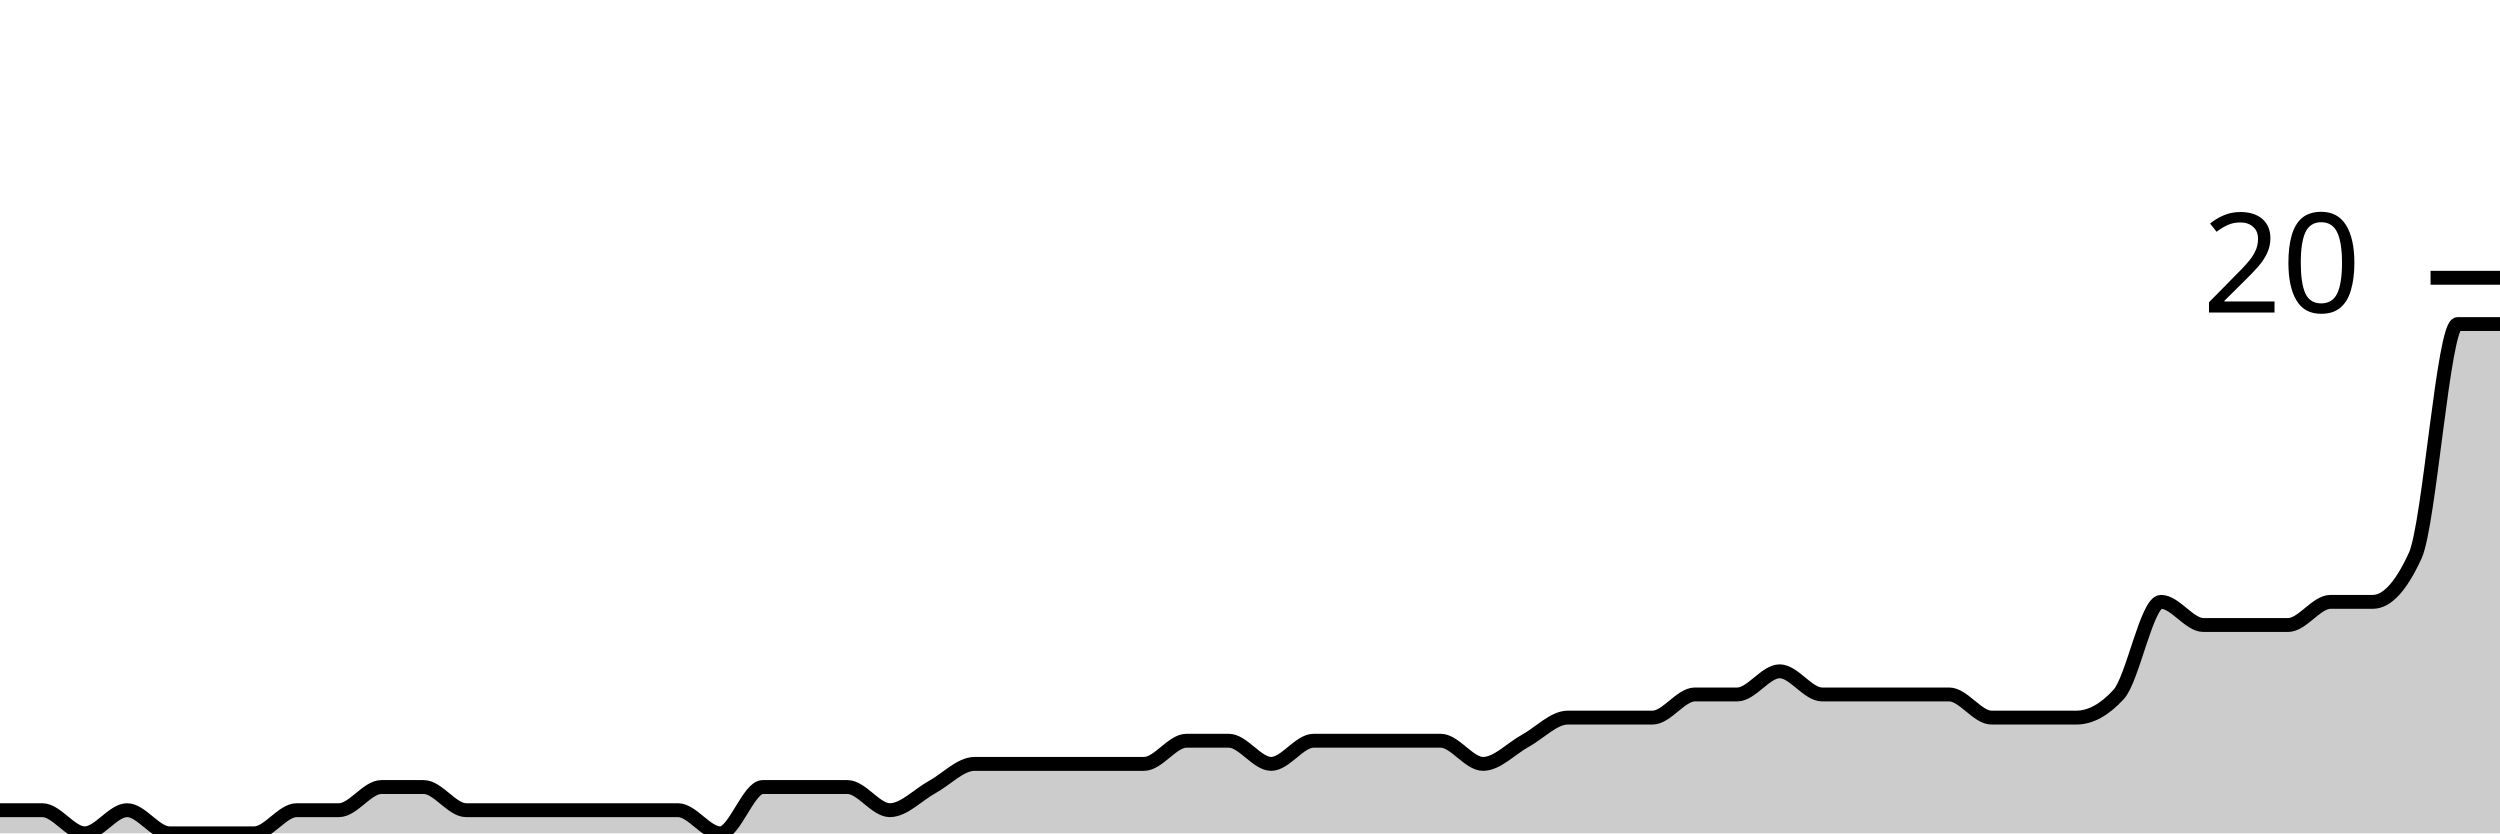
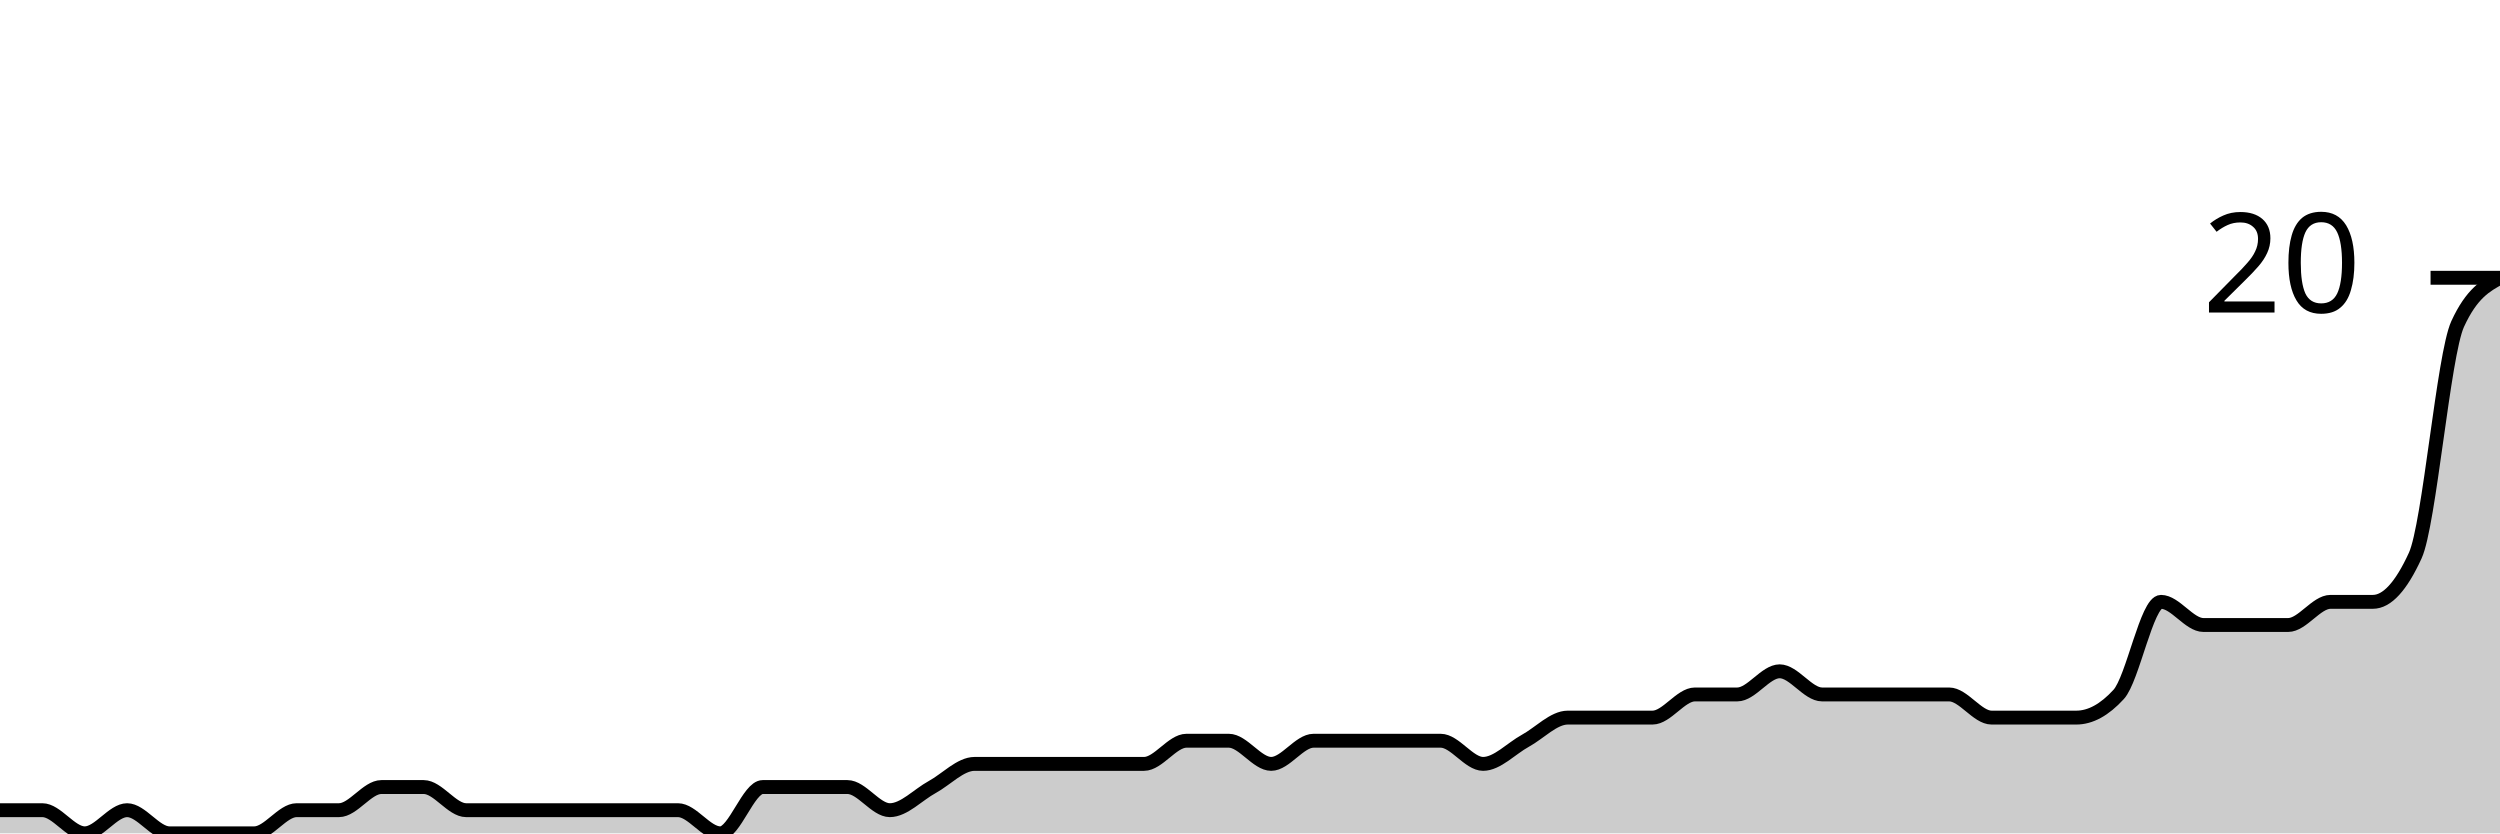
<svg xmlns="http://www.w3.org/2000/svg" viewBox="0 0 180 60">
  <g transform="translate(0,20)">
-     <path class="area" fill="rgba(0, 0, 0, 0.2)" d="M0,38.333C1.017,38.333,2.034,38.333,3.051,38.333C4.068,38.333,5.085,40,6.102,40C7.119,40,8.136,38.333,9.153,38.333C10.169,38.333,11.186,40,12.203,40C13.22,40,14.237,40,15.254,40C16.271,40,17.288,40,18.305,40C19.322,40,20.339,38.333,21.356,38.333C22.373,38.333,23.39,38.333,24.407,38.333C25.424,38.333,26.441,36.667,27.458,36.667C28.475,36.667,29.492,36.667,30.508,36.667C31.525,36.667,32.542,38.333,33.559,38.333C34.576,38.333,35.593,38.333,36.61,38.333C37.627,38.333,38.644,38.333,39.661,38.333C40.678,38.333,41.695,38.333,42.712,38.333C43.729,38.333,44.746,38.333,45.763,38.333C46.78,38.333,47.797,38.333,48.814,38.333C49.831,38.333,50.847,40,51.864,40C52.881,40,53.898,36.667,54.915,36.667C55.932,36.667,56.949,36.667,57.966,36.667C58.983,36.667,60,36.667,61.017,36.667C62.034,36.667,63.051,38.333,64.068,38.333C65.085,38.333,66.102,37.222,67.119,36.667C68.136,36.111,69.153,35,70.169,35C71.186,35,72.203,35,73.22,35C74.237,35,75.254,35,76.271,35C77.288,35,78.305,35,79.322,35C80.339,35,81.356,35,82.373,35C83.39,35,84.407,33.333,85.424,33.333C86.441,33.333,87.458,33.333,88.475,33.333C89.492,33.333,90.508,35,91.525,35C92.542,35,93.559,33.333,94.576,33.333C95.593,33.333,96.61,33.333,97.627,33.333C98.644,33.333,99.661,33.333,100.678,33.333C101.695,33.333,102.712,33.333,103.729,33.333C104.746,33.333,105.763,35,106.78,35C107.797,35,108.814,33.889,109.831,33.333C110.847,32.778,111.864,31.667,112.881,31.667C113.898,31.667,114.915,31.667,115.932,31.667C116.949,31.667,117.966,31.667,118.983,31.667C120,31.667,121.017,30,122.034,30C123.051,30,124.068,30,125.085,30C126.102,30,127.119,28.333,128.136,28.333C129.153,28.333,130.169,30,131.186,30C132.203,30,133.22,30,134.237,30C135.254,30,136.271,30,137.288,30C138.305,30,139.322,30,140.339,30C141.356,30,142.373,31.667,143.39,31.667C144.407,31.667,145.424,31.667,146.441,31.667C147.458,31.667,148.475,31.667,149.492,31.667C150.508,31.667,151.525,31.111,152.542,30C153.559,28.889,154.576,23.333,155.593,23.333C156.61,23.333,157.627,25,158.644,25C159.661,25,160.678,25,161.695,25C162.712,25,163.729,25,164.746,25C165.763,25,166.78,23.333,167.797,23.333C168.814,23.333,169.831,23.333,170.847,23.333C171.864,23.333,172.881,22.222,173.898,20C174.915,17.778,175.932,3.333,176.949,3.333C177.966,3.333,178.983,3.333,180,3.333L180,40C178.983,40,177.966,40,176.949,40C175.932,40,174.915,40,173.898,40C172.881,40,171.864,40,170.847,40C169.831,40,168.814,40,167.797,40C166.78,40,165.763,40,164.746,40C163.729,40,162.712,40,161.695,40C160.678,40,159.661,40,158.644,40C157.627,40,156.61,40,155.593,40C154.576,40,153.559,40,152.542,40C151.525,40,150.508,40,149.492,40C148.475,40,147.458,40,146.441,40C145.424,40,144.407,40,143.39,40C142.373,40,141.356,40,140.339,40C139.322,40,138.305,40,137.288,40C136.271,40,135.254,40,134.237,40C133.22,40,132.203,40,131.186,40C130.169,40,129.153,40,128.136,40C127.119,40,126.102,40,125.085,40C124.068,40,123.051,40,122.034,40C121.017,40,120,40,118.983,40C117.966,40,116.949,40,115.932,40C114.915,40,113.898,40,112.881,40C111.864,40,110.847,40,109.831,40C108.814,40,107.797,40,106.78,40C105.763,40,104.746,40,103.729,40C102.712,40,101.695,40,100.678,40C99.661,40,98.644,40,97.627,40C96.61,40,95.593,40,94.576,40C93.559,40,92.542,40,91.525,40C90.508,40,89.492,40,88.475,40C87.458,40,86.441,40,85.424,40C84.407,40,83.39,40,82.373,40C81.356,40,80.339,40,79.322,40C78.305,40,77.288,40,76.271,40C75.254,40,74.237,40,73.22,40C72.203,40,71.186,40,70.169,40C69.153,40,68.136,40,67.119,40C66.102,40,65.085,40,64.068,40C63.051,40,62.034,40,61.017,40C60,40,58.983,40,57.966,40C56.949,40,55.932,40,54.915,40C53.898,40,52.881,40,51.864,40C50.847,40,49.831,40,48.814,40C47.797,40,46.78,40,45.763,40C44.746,40,43.729,40,42.712,40C41.695,40,40.678,40,39.661,40C38.644,40,37.627,40,36.61,40C35.593,40,34.576,40,33.559,40C32.542,40,31.525,40,30.508,40C29.492,40,28.475,40,27.458,40C26.441,40,25.424,40,24.407,40C23.39,40,22.373,40,21.356,40C20.339,40,19.322,40,18.305,40C17.288,40,16.271,40,15.254,40C14.237,40,13.22,40,12.203,40C11.186,40,10.169,40,9.153,40C8.136,40,7.119,40,6.102,40C5.085,40,4.068,40,3.051,40C2.034,40,1.017,40,0,40Z" />
-     <path class="line" stroke="black" fill="none" d="M0,38.333C1.017,38.333,2.034,38.333,3.051,38.333C4.068,38.333,5.085,40,6.102,40C7.119,40,8.136,38.333,9.153,38.333C10.169,38.333,11.186,40,12.203,40C13.22,40,14.237,40,15.254,40C16.271,40,17.288,40,18.305,40C19.322,40,20.339,38.333,21.356,38.333C22.373,38.333,23.39,38.333,24.407,38.333C25.424,38.333,26.441,36.667,27.458,36.667C28.475,36.667,29.492,36.667,30.508,36.667C31.525,36.667,32.542,38.333,33.559,38.333C34.576,38.333,35.593,38.333,36.61,38.333C37.627,38.333,38.644,38.333,39.661,38.333C40.678,38.333,41.695,38.333,42.712,38.333C43.729,38.333,44.746,38.333,45.763,38.333C46.78,38.333,47.797,38.333,48.814,38.333C49.831,38.333,50.847,40,51.864,40C52.881,40,53.898,36.667,54.915,36.667C55.932,36.667,56.949,36.667,57.966,36.667C58.983,36.667,60,36.667,61.017,36.667C62.034,36.667,63.051,38.333,64.068,38.333C65.085,38.333,66.102,37.222,67.119,36.667C68.136,36.111,69.153,35,70.169,35C71.186,35,72.203,35,73.22,35C74.237,35,75.254,35,76.271,35C77.288,35,78.305,35,79.322,35C80.339,35,81.356,35,82.373,35C83.39,35,84.407,33.333,85.424,33.333C86.441,33.333,87.458,33.333,88.475,33.333C89.492,33.333,90.508,35,91.525,35C92.542,35,93.559,33.333,94.576,33.333C95.593,33.333,96.61,33.333,97.627,33.333C98.644,33.333,99.661,33.333,100.678,33.333C101.695,33.333,102.712,33.333,103.729,33.333C104.746,33.333,105.763,35,106.78,35C107.797,35,108.814,33.889,109.831,33.333C110.847,32.778,111.864,31.667,112.881,31.667C113.898,31.667,114.915,31.667,115.932,31.667C116.949,31.667,117.966,31.667,118.983,31.667C120,31.667,121.017,30,122.034,30C123.051,30,124.068,30,125.085,30C126.102,30,127.119,28.333,128.136,28.333C129.153,28.333,130.169,30,131.186,30C132.203,30,133.22,30,134.237,30C135.254,30,136.271,30,137.288,30C138.305,30,139.322,30,140.339,30C141.356,30,142.373,31.667,143.39,31.667C144.407,31.667,145.424,31.667,146.441,31.667C147.458,31.667,148.475,31.667,149.492,31.667C150.508,31.667,151.525,31.111,152.542,30C153.559,28.889,154.576,23.333,155.593,23.333C156.61,23.333,157.627,25,158.644,25C159.661,25,160.678,25,161.695,25C162.712,25,163.729,25,164.746,25C165.763,25,166.78,23.333,167.797,23.333C168.814,23.333,169.831,23.333,170.847,23.333C171.864,23.333,172.881,22.222,173.898,20C174.915,17.778,175.932,3.333,176.949,3.333C177.966,3.333,178.983,3.333,180,3.333" />
+     <path class="area" fill="rgba(0, 0, 0, 0.2)" d="M0,38.333C1.017,38.333,2.034,38.333,3.051,38.333C4.068,38.333,5.085,40,6.102,40C7.119,40,8.136,38.333,9.153,38.333C10.169,38.333,11.186,40,12.203,40C13.22,40,14.237,40,15.254,40C16.271,40,17.288,40,18.305,40C19.322,40,20.339,38.333,21.356,38.333C22.373,38.333,23.39,38.333,24.407,38.333C25.424,38.333,26.441,36.667,27.458,36.667C28.475,36.667,29.492,36.667,30.508,36.667C31.525,36.667,32.542,38.333,33.559,38.333C34.576,38.333,35.593,38.333,36.61,38.333C37.627,38.333,38.644,38.333,39.661,38.333C40.678,38.333,41.695,38.333,42.712,38.333C43.729,38.333,44.746,38.333,45.763,38.333C46.78,38.333,47.797,38.333,48.814,38.333C49.831,38.333,50.847,40,51.864,40C52.881,40,53.898,36.667,54.915,36.667C55.932,36.667,56.949,36.667,57.966,36.667C58.983,36.667,60,36.667,61.017,36.667C62.034,36.667,63.051,38.333,64.068,38.333C65.085,38.333,66.102,37.222,67.119,36.667C68.136,36.111,69.153,35,70.169,35C71.186,35,72.203,35,73.22,35C74.237,35,75.254,35,76.271,35C77.288,35,78.305,35,79.322,35C80.339,35,81.356,35,82.373,35C83.39,35,84.407,33.333,85.424,33.333C86.441,33.333,87.458,33.333,88.475,33.333C89.492,33.333,90.508,35,91.525,35C92.542,35,93.559,33.333,94.576,33.333C95.593,33.333,96.61,33.333,97.627,33.333C98.644,33.333,99.661,33.333,100.678,33.333C101.695,33.333,102.712,33.333,103.729,33.333C104.746,33.333,105.763,35,106.78,35C107.797,35,108.814,33.889,109.831,33.333C110.847,32.778,111.864,31.667,112.881,31.667C113.898,31.667,114.915,31.667,115.932,31.667C116.949,31.667,117.966,31.667,118.983,31.667C120,31.667,121.017,30,122.034,30C123.051,30,124.068,30,125.085,30C126.102,30,127.119,28.333,128.136,28.333C129.153,28.333,130.169,30,131.186,30C132.203,30,133.22,30,134.237,30C135.254,30,136.271,30,137.288,30C138.305,30,139.322,30,140.339,30C141.356,30,142.373,31.667,143.39,31.667C144.407,31.667,145.424,31.667,146.441,31.667C147.458,31.667,148.475,31.667,149.492,31.667C150.508,31.667,151.525,31.111,152.542,30C153.559,28.889,154.576,23.333,155.593,23.333C156.61,23.333,157.627,25,158.644,25C159.661,25,160.678,25,161.695,25C162.712,25,163.729,25,164.746,25C165.763,25,166.78,23.333,167.797,23.333C168.814,23.333,169.831,23.333,170.847,23.333C171.864,23.333,172.881,22.222,173.898,20C174.915,17.778,175.932,5.556,176.949,3.333C177.966,1.111,178.983,0.556,180,0L180,40C178.983,40,177.966,40,176.949,40C175.932,40,174.915,40,173.898,40C172.881,40,171.864,40,170.847,40C169.831,40,168.814,40,167.797,40C166.78,40,165.763,40,164.746,40C163.729,40,162.712,40,161.695,40C160.678,40,159.661,40,158.644,40C157.627,40,156.61,40,155.593,40C154.576,40,153.559,40,152.542,40C151.525,40,150.508,40,149.492,40C148.475,40,147.458,40,146.441,40C145.424,40,144.407,40,143.39,40C142.373,40,141.356,40,140.339,40C139.322,40,138.305,40,137.288,40C136.271,40,135.254,40,134.237,40C133.22,40,132.203,40,131.186,40C130.169,40,129.153,40,128.136,40C127.119,40,126.102,40,125.085,40C124.068,40,123.051,40,122.034,40C121.017,40,120,40,118.983,40C117.966,40,116.949,40,115.932,40C114.915,40,113.898,40,112.881,40C111.864,40,110.847,40,109.831,40C108.814,40,107.797,40,106.78,40C105.763,40,104.746,40,103.729,40C102.712,40,101.695,40,100.678,40C99.661,40,98.644,40,97.627,40C96.61,40,95.593,40,94.576,40C93.559,40,92.542,40,91.525,40C90.508,40,89.492,40,88.475,40C87.458,40,86.441,40,85.424,40C84.407,40,83.39,40,82.373,40C81.356,40,80.339,40,79.322,40C78.305,40,77.288,40,76.271,40C75.254,40,74.237,40,73.22,40C72.203,40,71.186,40,70.169,40C69.153,40,68.136,40,67.119,40C66.102,40,65.085,40,64.068,40C63.051,40,62.034,40,61.017,40C60,40,58.983,40,57.966,40C56.949,40,55.932,40,54.915,40C53.898,40,52.881,40,51.864,40C50.847,40,49.831,40,48.814,40C47.797,40,46.78,40,45.763,40C44.746,40,43.729,40,42.712,40C41.695,40,40.678,40,39.661,40C38.644,40,37.627,40,36.61,40C35.593,40,34.576,40,33.559,40C32.542,40,31.525,40,30.508,40C29.492,40,28.475,40,27.458,40C26.441,40,25.424,40,24.407,40C23.39,40,22.373,40,21.356,40C20.339,40,19.322,40,18.305,40C17.288,40,16.271,40,15.254,40C14.237,40,13.22,40,12.203,40C11.186,40,10.169,40,9.153,40C8.136,40,7.119,40,6.102,40C5.085,40,4.068,40,3.051,40C2.034,40,1.017,40,0,40Z" />
+     <path class="line" stroke="black" fill="none" d="M0,38.333C1.017,38.333,2.034,38.333,3.051,38.333C4.068,38.333,5.085,40,6.102,40C7.119,40,8.136,38.333,9.153,38.333C10.169,38.333,11.186,40,12.203,40C13.22,40,14.237,40,15.254,40C16.271,40,17.288,40,18.305,40C19.322,40,20.339,38.333,21.356,38.333C22.373,38.333,23.39,38.333,24.407,38.333C25.424,38.333,26.441,36.667,27.458,36.667C28.475,36.667,29.492,36.667,30.508,36.667C31.525,36.667,32.542,38.333,33.559,38.333C34.576,38.333,35.593,38.333,36.61,38.333C37.627,38.333,38.644,38.333,39.661,38.333C40.678,38.333,41.695,38.333,42.712,38.333C43.729,38.333,44.746,38.333,45.763,38.333C46.78,38.333,47.797,38.333,48.814,38.333C49.831,38.333,50.847,40,51.864,40C52.881,40,53.898,36.667,54.915,36.667C55.932,36.667,56.949,36.667,57.966,36.667C58.983,36.667,60,36.667,61.017,36.667C62.034,36.667,63.051,38.333,64.068,38.333C65.085,38.333,66.102,37.222,67.119,36.667C68.136,36.111,69.153,35,70.169,35C71.186,35,72.203,35,73.22,35C74.237,35,75.254,35,76.271,35C77.288,35,78.305,35,79.322,35C80.339,35,81.356,35,82.373,35C83.39,35,84.407,33.333,85.424,33.333C86.441,33.333,87.458,33.333,88.475,33.333C89.492,33.333,90.508,35,91.525,35C92.542,35,93.559,33.333,94.576,33.333C95.593,33.333,96.61,33.333,97.627,33.333C98.644,33.333,99.661,33.333,100.678,33.333C101.695,33.333,102.712,33.333,103.729,33.333C104.746,33.333,105.763,35,106.78,35C107.797,35,108.814,33.889,109.831,33.333C110.847,32.778,111.864,31.667,112.881,31.667C113.898,31.667,114.915,31.667,115.932,31.667C116.949,31.667,117.966,31.667,118.983,31.667C120,31.667,121.017,30,122.034,30C123.051,30,124.068,30,125.085,30C126.102,30,127.119,28.333,128.136,28.333C129.153,28.333,130.169,30,131.186,30C132.203,30,133.22,30,134.237,30C135.254,30,136.271,30,137.288,30C138.305,30,139.322,30,140.339,30C141.356,30,142.373,31.667,143.39,31.667C144.407,31.667,145.424,31.667,146.441,31.667C147.458,31.667,148.475,31.667,149.492,31.667C150.508,31.667,151.525,31.111,152.542,30C153.559,28.889,154.576,23.333,155.593,23.333C156.61,23.333,157.627,25,158.644,25C159.661,25,160.678,25,161.695,25C162.712,25,163.729,25,164.746,25C165.763,25,166.78,23.333,167.797,23.333C168.814,23.333,169.831,23.333,170.847,23.333C171.864,23.333,172.881,22.222,173.898,20C174.915,17.778,175.932,5.556,176.949,3.333C177.966,1.111,178.983,0.556,180,0" />
    <path class="axis-ceiling" stroke-width="1" stroke="black" fill="none" d="M175,0L180,0" />
    <text class="axis-ceiling-label" font-family="sans-serif" text-anchor="end" font-size="10px" x="170" y="2.5">20</text>
  </g>
</svg>
